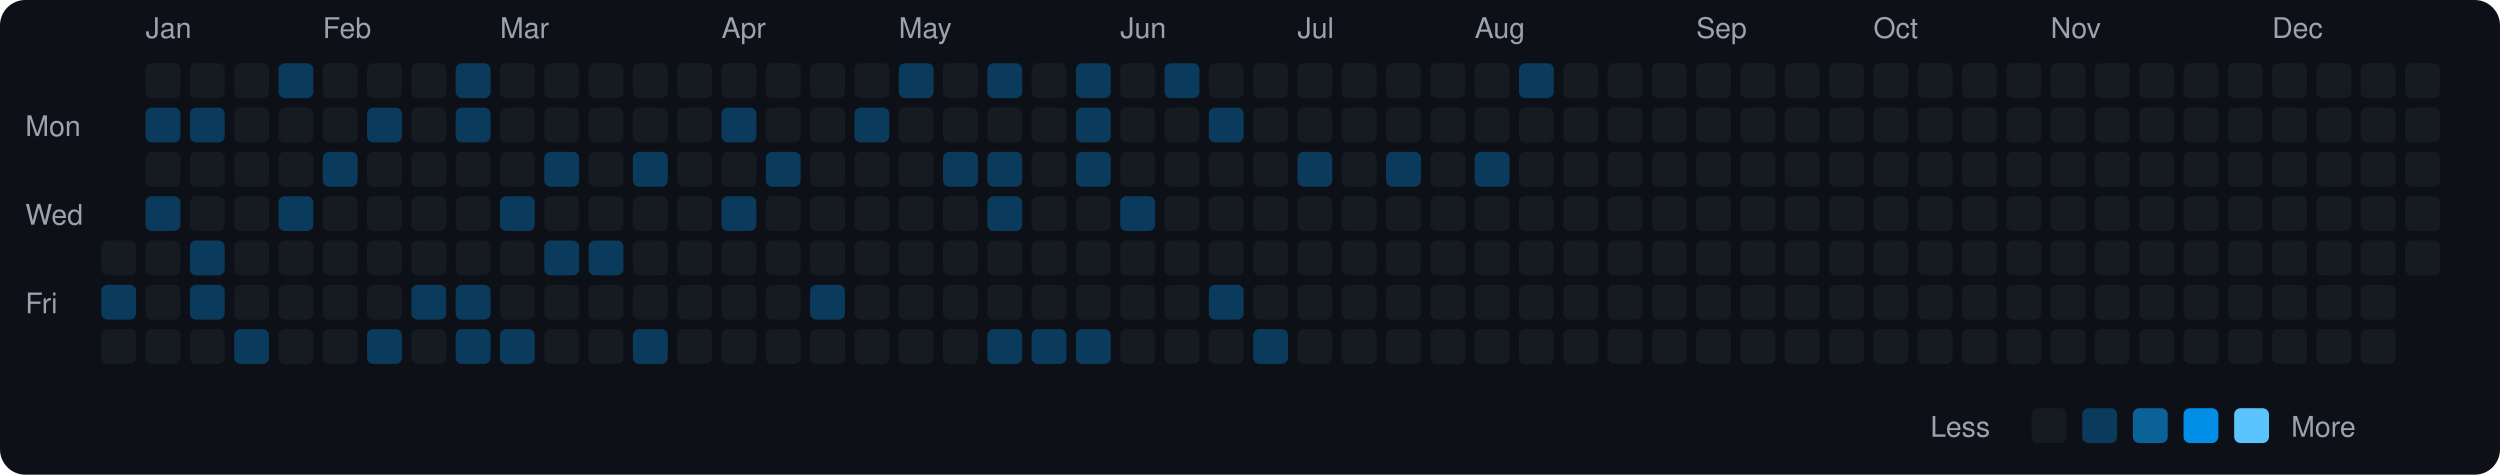
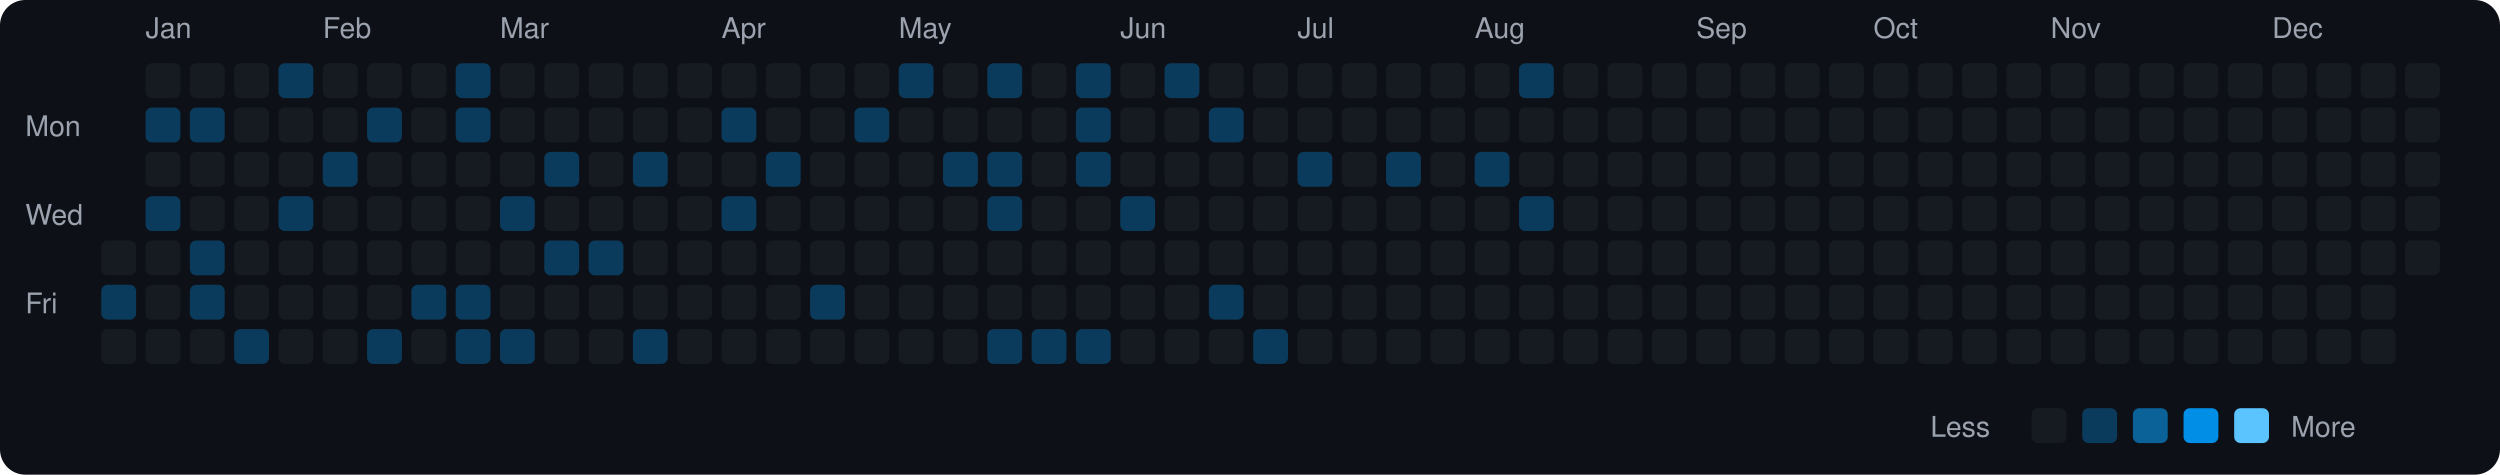
<svg xmlns="http://www.w3.org/2000/svg" viewBox="0 0 790 150" width="790" height="150">
  <rect width="790" height="150" fill="#0d1117" rx="8" ry="8" />
  <text x="8" y="43" fill="#9ca3af" font-size="9" font-family="-apple-system, BlinkMacSystemFont, 'Segoe UI', Helvetica, Arial, sans-serif">Mon</text>
  <text x="8" y="71" fill="#9ca3af" font-size="9" font-family="-apple-system, BlinkMacSystemFont, 'Segoe UI', Helvetica, Arial, sans-serif">Wed</text>
  <text x="8" y="99" fill="#9ca3af" font-size="9" font-family="-apple-system, BlinkMacSystemFont, 'Segoe UI', Helvetica, Arial, sans-serif">Fri</text>
  <rect x="32" y="76" width="11" height="11" rx="2" ry="2" fill="#161b22">
    </rect>
  <rect x="32" y="90" width="11" height="11" rx="2" ry="2" fill="#0b3b5c">
    </rect>
  <rect x="32" y="104" width="11" height="11" rx="2" ry="2" fill="#161b22">
    </rect>
  <text x="46" y="12" fill="#9ca3af" font-size="9" font-family="-apple-system, BlinkMacSystemFont, 'Segoe UI', Helvetica, Arial, sans-serif">Jan</text>
  <rect x="46" y="20" width="11" height="11" rx="2" ry="2" fill="#161b22">
    </rect>
  <rect x="46" y="34" width="11" height="11" rx="2" ry="2" fill="#0b3b5c">
    </rect>
  <rect x="46" y="48" width="11" height="11" rx="2" ry="2" fill="#161b22">
    </rect>
  <rect x="46" y="62" width="11" height="11" rx="2" ry="2" fill="#0b3b5c">
    </rect>
  <rect x="46" y="76" width="11" height="11" rx="2" ry="2" fill="#161b22">
    </rect>
  <rect x="46" y="90" width="11" height="11" rx="2" ry="2" fill="#161b22">
    </rect>
  <rect x="46" y="104" width="11" height="11" rx="2" ry="2" fill="#161b22">
    </rect>
  <rect x="60" y="20" width="11" height="11" rx="2" ry="2" fill="#161b22">
    </rect>
  <rect x="60" y="34" width="11" height="11" rx="2" ry="2" fill="#0b3b5c">
    </rect>
  <rect x="60" y="48" width="11" height="11" rx="2" ry="2" fill="#161b22">
    </rect>
  <rect x="60" y="62" width="11" height="11" rx="2" ry="2" fill="#161b22">
    </rect>
  <rect x="60" y="76" width="11" height="11" rx="2" ry="2" fill="#0b3b5c">
    </rect>
  <rect x="60" y="90" width="11" height="11" rx="2" ry="2" fill="#0b3b5c">
    </rect>
  <rect x="60" y="104" width="11" height="11" rx="2" ry="2" fill="#161b22">
    </rect>
  <rect x="74" y="20" width="11" height="11" rx="2" ry="2" fill="#161b22">
    </rect>
  <rect x="74" y="34" width="11" height="11" rx="2" ry="2" fill="#161b22">
    </rect>
  <rect x="74" y="48" width="11" height="11" rx="2" ry="2" fill="#161b22">
    </rect>
  <rect x="74" y="62" width="11" height="11" rx="2" ry="2" fill="#161b22">
    </rect>
  <rect x="74" y="76" width="11" height="11" rx="2" ry="2" fill="#161b22">
    </rect>
  <rect x="74" y="90" width="11" height="11" rx="2" ry="2" fill="#161b22">
    </rect>
  <rect x="74" y="104" width="11" height="11" rx="2" ry="2" fill="#0b3b5c">
    </rect>
  <rect x="88" y="20" width="11" height="11" rx="2" ry="2" fill="#0b3b5c">
    </rect>
  <rect x="88" y="34" width="11" height="11" rx="2" ry="2" fill="#161b22">
    </rect>
  <rect x="88" y="48" width="11" height="11" rx="2" ry="2" fill="#161b22">
    </rect>
  <rect x="88" y="62" width="11" height="11" rx="2" ry="2" fill="#0b3b5c">
    </rect>
  <rect x="88" y="76" width="11" height="11" rx="2" ry="2" fill="#161b22">
    </rect>
  <rect x="88" y="90" width="11" height="11" rx="2" ry="2" fill="#161b22">
    </rect>
  <rect x="88" y="104" width="11" height="11" rx="2" ry="2" fill="#161b22">
    </rect>
  <text x="102" y="12" fill="#9ca3af" font-size="9" font-family="-apple-system, BlinkMacSystemFont, 'Segoe UI', Helvetica, Arial, sans-serif">Feb</text>
  <rect x="102" y="20" width="11" height="11" rx="2" ry="2" fill="#161b22">
    </rect>
  <rect x="102" y="34" width="11" height="11" rx="2" ry="2" fill="#161b22">
    </rect>
  <rect x="102" y="48" width="11" height="11" rx="2" ry="2" fill="#0b3b5c">
    </rect>
  <rect x="102" y="62" width="11" height="11" rx="2" ry="2" fill="#161b22">
    </rect>
  <rect x="102" y="76" width="11" height="11" rx="2" ry="2" fill="#161b22">
    </rect>
  <rect x="102" y="90" width="11" height="11" rx="2" ry="2" fill="#161b22">
    </rect>
  <rect x="102" y="104" width="11" height="11" rx="2" ry="2" fill="#161b22">
    </rect>
  <rect x="116" y="20" width="11" height="11" rx="2" ry="2" fill="#161b22">
    </rect>
  <rect x="116" y="34" width="11" height="11" rx="2" ry="2" fill="#0b3b5c">
    </rect>
  <rect x="116" y="48" width="11" height="11" rx="2" ry="2" fill="#161b22">
    </rect>
  <rect x="116" y="62" width="11" height="11" rx="2" ry="2" fill="#161b22">
    </rect>
  <rect x="116" y="76" width="11" height="11" rx="2" ry="2" fill="#161b22">
    </rect>
  <rect x="116" y="90" width="11" height="11" rx="2" ry="2" fill="#161b22">
    </rect>
  <rect x="116" y="104" width="11" height="11" rx="2" ry="2" fill="#0b3b5c">
    </rect>
  <rect x="130" y="20" width="11" height="11" rx="2" ry="2" fill="#161b22">
    </rect>
  <rect x="130" y="34" width="11" height="11" rx="2" ry="2" fill="#161b22">
    </rect>
  <rect x="130" y="48" width="11" height="11" rx="2" ry="2" fill="#161b22">
    </rect>
  <rect x="130" y="62" width="11" height="11" rx="2" ry="2" fill="#161b22">
    </rect>
  <rect x="130" y="76" width="11" height="11" rx="2" ry="2" fill="#161b22">
    </rect>
  <rect x="130" y="90" width="11" height="11" rx="2" ry="2" fill="#0b3b5c">
    </rect>
  <rect x="130" y="104" width="11" height="11" rx="2" ry="2" fill="#161b22">
    </rect>
  <rect x="144" y="20" width="11" height="11" rx="2" ry="2" fill="#0b3b5c">
    </rect>
  <rect x="144" y="34" width="11" height="11" rx="2" ry="2" fill="#0b3b5c">
    </rect>
  <rect x="144" y="48" width="11" height="11" rx="2" ry="2" fill="#161b22">
    </rect>
  <rect x="144" y="62" width="11" height="11" rx="2" ry="2" fill="#161b22">
    </rect>
  <rect x="144" y="76" width="11" height="11" rx="2" ry="2" fill="#161b22">
    </rect>
  <rect x="144" y="90" width="11" height="11" rx="2" ry="2" fill="#0b3b5c">
    </rect>
  <rect x="144" y="104" width="11" height="11" rx="2" ry="2" fill="#0b3b5c">
    </rect>
  <text x="158" y="12" fill="#9ca3af" font-size="9" font-family="-apple-system, BlinkMacSystemFont, 'Segoe UI', Helvetica, Arial, sans-serif">Mar</text>
  <rect x="158" y="20" width="11" height="11" rx="2" ry="2" fill="#161b22">
    </rect>
  <rect x="158" y="34" width="11" height="11" rx="2" ry="2" fill="#161b22">
    </rect>
  <rect x="158" y="48" width="11" height="11" rx="2" ry="2" fill="#161b22">
    </rect>
  <rect x="158" y="62" width="11" height="11" rx="2" ry="2" fill="#0b3b5c">
    </rect>
  <rect x="158" y="76" width="11" height="11" rx="2" ry="2" fill="#161b22">
    </rect>
  <rect x="158" y="90" width="11" height="11" rx="2" ry="2" fill="#161b22">
    </rect>
  <rect x="158" y="104" width="11" height="11" rx="2" ry="2" fill="#0b3b5c">
    </rect>
  <rect x="172" y="20" width="11" height="11" rx="2" ry="2" fill="#161b22">
    </rect>
  <rect x="172" y="34" width="11" height="11" rx="2" ry="2" fill="#161b22">
    </rect>
  <rect x="172" y="48" width="11" height="11" rx="2" ry="2" fill="#0b3b5c">
    </rect>
  <rect x="172" y="62" width="11" height="11" rx="2" ry="2" fill="#161b22">
    </rect>
  <rect x="172" y="76" width="11" height="11" rx="2" ry="2" fill="#0b3b5c">
    </rect>
  <rect x="172" y="90" width="11" height="11" rx="2" ry="2" fill="#161b22">
    </rect>
  <rect x="172" y="104" width="11" height="11" rx="2" ry="2" fill="#161b22">
    </rect>
  <rect x="186" y="20" width="11" height="11" rx="2" ry="2" fill="#161b22">
    </rect>
  <rect x="186" y="34" width="11" height="11" rx="2" ry="2" fill="#161b22">
    </rect>
  <rect x="186" y="48" width="11" height="11" rx="2" ry="2" fill="#161b22">
    </rect>
  <rect x="186" y="62" width="11" height="11" rx="2" ry="2" fill="#161b22">
    </rect>
  <rect x="186" y="76" width="11" height="11" rx="2" ry="2" fill="#0b3b5c">
    </rect>
  <rect x="186" y="90" width="11" height="11" rx="2" ry="2" fill="#161b22">
    </rect>
  <rect x="186" y="104" width="11" height="11" rx="2" ry="2" fill="#161b22">
    </rect>
  <rect x="200" y="20" width="11" height="11" rx="2" ry="2" fill="#161b22">
    </rect>
  <rect x="200" y="34" width="11" height="11" rx="2" ry="2" fill="#161b22">
    </rect>
  <rect x="200" y="48" width="11" height="11" rx="2" ry="2" fill="#0b3b5c">
    </rect>
  <rect x="200" y="62" width="11" height="11" rx="2" ry="2" fill="#161b22">
    </rect>
  <rect x="200" y="76" width="11" height="11" rx="2" ry="2" fill="#161b22">
    </rect>
  <rect x="200" y="90" width="11" height="11" rx="2" ry="2" fill="#161b22">
    </rect>
  <rect x="200" y="104" width="11" height="11" rx="2" ry="2" fill="#0b3b5c">
    </rect>
  <rect x="214" y="20" width="11" height="11" rx="2" ry="2" fill="#161b22">
    </rect>
  <rect x="214" y="34" width="11" height="11" rx="2" ry="2" fill="#161b22">
    </rect>
  <rect x="214" y="48" width="11" height="11" rx="2" ry="2" fill="#161b22">
    </rect>
  <rect x="214" y="62" width="11" height="11" rx="2" ry="2" fill="#161b22">
    </rect>
  <rect x="214" y="76" width="11" height="11" rx="2" ry="2" fill="#161b22">
    </rect>
  <rect x="214" y="90" width="11" height="11" rx="2" ry="2" fill="#161b22">
    </rect>
  <rect x="214" y="104" width="11" height="11" rx="2" ry="2" fill="#161b22">
    </rect>
  <text x="228" y="12" fill="#9ca3af" font-size="9" font-family="-apple-system, BlinkMacSystemFont, 'Segoe UI', Helvetica, Arial, sans-serif">Apr</text>
  <rect x="228" y="20" width="11" height="11" rx="2" ry="2" fill="#161b22">
    </rect>
  <rect x="228" y="34" width="11" height="11" rx="2" ry="2" fill="#0b3b5c">
    </rect>
  <rect x="228" y="48" width="11" height="11" rx="2" ry="2" fill="#161b22">
    </rect>
  <rect x="228" y="62" width="11" height="11" rx="2" ry="2" fill="#0b3b5c">
    </rect>
  <rect x="228" y="76" width="11" height="11" rx="2" ry="2" fill="#161b22">
    </rect>
  <rect x="228" y="90" width="11" height="11" rx="2" ry="2" fill="#161b22">
    </rect>
  <rect x="228" y="104" width="11" height="11" rx="2" ry="2" fill="#161b22">
    </rect>
  <rect x="242" y="20" width="11" height="11" rx="2" ry="2" fill="#161b22">
    </rect>
  <rect x="242" y="34" width="11" height="11" rx="2" ry="2" fill="#161b22">
    </rect>
  <rect x="242" y="48" width="11" height="11" rx="2" ry="2" fill="#0b3b5c">
    </rect>
  <rect x="242" y="62" width="11" height="11" rx="2" ry="2" fill="#161b22">
    </rect>
  <rect x="242" y="76" width="11" height="11" rx="2" ry="2" fill="#161b22">
    </rect>
  <rect x="242" y="90" width="11" height="11" rx="2" ry="2" fill="#161b22">
    </rect>
  <rect x="242" y="104" width="11" height="11" rx="2" ry="2" fill="#161b22">
    </rect>
  <rect x="256" y="20" width="11" height="11" rx="2" ry="2" fill="#161b22">
    </rect>
  <rect x="256" y="34" width="11" height="11" rx="2" ry="2" fill="#161b22">
    </rect>
  <rect x="256" y="48" width="11" height="11" rx="2" ry="2" fill="#161b22">
    </rect>
  <rect x="256" y="62" width="11" height="11" rx="2" ry="2" fill="#161b22">
    </rect>
  <rect x="256" y="76" width="11" height="11" rx="2" ry="2" fill="#161b22">
    </rect>
  <rect x="256" y="90" width="11" height="11" rx="2" ry="2" fill="#0b3b5c">
    </rect>
  <rect x="256" y="104" width="11" height="11" rx="2" ry="2" fill="#161b22">
    </rect>
  <rect x="270" y="20" width="11" height="11" rx="2" ry="2" fill="#161b22">
    </rect>
  <rect x="270" y="34" width="11" height="11" rx="2" ry="2" fill="#0b3b5c">
    </rect>
  <rect x="270" y="48" width="11" height="11" rx="2" ry="2" fill="#161b22">
    </rect>
  <rect x="270" y="62" width="11" height="11" rx="2" ry="2" fill="#161b22">
    </rect>
  <rect x="270" y="76" width="11" height="11" rx="2" ry="2" fill="#161b22">
    </rect>
  <rect x="270" y="90" width="11" height="11" rx="2" ry="2" fill="#161b22">
    </rect>
  <rect x="270" y="104" width="11" height="11" rx="2" ry="2" fill="#161b22">
    </rect>
  <text x="284" y="12" fill="#9ca3af" font-size="9" font-family="-apple-system, BlinkMacSystemFont, 'Segoe UI', Helvetica, Arial, sans-serif">May</text>
  <rect x="284" y="20" width="11" height="11" rx="2" ry="2" fill="#0b3b5c">
    </rect>
  <rect x="284" y="34" width="11" height="11" rx="2" ry="2" fill="#161b22">
    </rect>
  <rect x="284" y="48" width="11" height="11" rx="2" ry="2" fill="#161b22">
    </rect>
  <rect x="284" y="62" width="11" height="11" rx="2" ry="2" fill="#161b22">
    </rect>
  <rect x="284" y="76" width="11" height="11" rx="2" ry="2" fill="#161b22">
    </rect>
  <rect x="284" y="90" width="11" height="11" rx="2" ry="2" fill="#161b22">
    </rect>
  <rect x="284" y="104" width="11" height="11" rx="2" ry="2" fill="#161b22">
    </rect>
  <rect x="298" y="20" width="11" height="11" rx="2" ry="2" fill="#161b22">
    </rect>
  <rect x="298" y="34" width="11" height="11" rx="2" ry="2" fill="#161b22">
    </rect>
  <rect x="298" y="48" width="11" height="11" rx="2" ry="2" fill="#0b3b5c">
    </rect>
  <rect x="298" y="62" width="11" height="11" rx="2" ry="2" fill="#161b22">
    </rect>
  <rect x="298" y="76" width="11" height="11" rx="2" ry="2" fill="#161b22">
    </rect>
  <rect x="298" y="90" width="11" height="11" rx="2" ry="2" fill="#161b22">
    </rect>
  <rect x="298" y="104" width="11" height="11" rx="2" ry="2" fill="#161b22">
    </rect>
  <rect x="312" y="20" width="11" height="11" rx="2" ry="2" fill="#0b3b5c">
    </rect>
  <rect x="312" y="34" width="11" height="11" rx="2" ry="2" fill="#161b22">
    </rect>
  <rect x="312" y="48" width="11" height="11" rx="2" ry="2" fill="#0b3b5c">
    </rect>
  <rect x="312" y="62" width="11" height="11" rx="2" ry="2" fill="#0b3b5c">
    </rect>
  <rect x="312" y="76" width="11" height="11" rx="2" ry="2" fill="#161b22">
    </rect>
  <rect x="312" y="90" width="11" height="11" rx="2" ry="2" fill="#161b22">
    </rect>
  <rect x="312" y="104" width="11" height="11" rx="2" ry="2" fill="#0b3b5c">
    </rect>
  <rect x="326" y="20" width="11" height="11" rx="2" ry="2" fill="#161b22">
    </rect>
  <rect x="326" y="34" width="11" height="11" rx="2" ry="2" fill="#161b22">
    </rect>
  <rect x="326" y="48" width="11" height="11" rx="2" ry="2" fill="#161b22">
    </rect>
  <rect x="326" y="62" width="11" height="11" rx="2" ry="2" fill="#161b22">
    </rect>
  <rect x="326" y="76" width="11" height="11" rx="2" ry="2" fill="#161b22">
    </rect>
  <rect x="326" y="90" width="11" height="11" rx="2" ry="2" fill="#161b22">
    </rect>
  <rect x="326" y="104" width="11" height="11" rx="2" ry="2" fill="#0b3b5c">
    </rect>
  <rect x="340" y="20" width="11" height="11" rx="2" ry="2" fill="#0b3b5c">
    </rect>
  <rect x="340" y="34" width="11" height="11" rx="2" ry="2" fill="#0b3b5c">
    </rect>
  <rect x="340" y="48" width="11" height="11" rx="2" ry="2" fill="#0b3b5c">
    </rect>
  <rect x="340" y="62" width="11" height="11" rx="2" ry="2" fill="#161b22">
    </rect>
  <rect x="340" y="76" width="11" height="11" rx="2" ry="2" fill="#161b22">
    </rect>
  <rect x="340" y="90" width="11" height="11" rx="2" ry="2" fill="#161b22">
    </rect>
  <rect x="340" y="104" width="11" height="11" rx="2" ry="2" fill="#0b3b5c">
    </rect>
  <text x="354" y="12" fill="#9ca3af" font-size="9" font-family="-apple-system, BlinkMacSystemFont, 'Segoe UI', Helvetica, Arial, sans-serif">Jun</text>
  <rect x="354" y="20" width="11" height="11" rx="2" ry="2" fill="#161b22">
    </rect>
  <rect x="354" y="34" width="11" height="11" rx="2" ry="2" fill="#161b22">
    </rect>
  <rect x="354" y="48" width="11" height="11" rx="2" ry="2" fill="#161b22">
    </rect>
  <rect x="354" y="62" width="11" height="11" rx="2" ry="2" fill="#0b3b5c">
    </rect>
  <rect x="354" y="76" width="11" height="11" rx="2" ry="2" fill="#161b22">
    </rect>
  <rect x="354" y="90" width="11" height="11" rx="2" ry="2" fill="#161b22">
    </rect>
  <rect x="354" y="104" width="11" height="11" rx="2" ry="2" fill="#161b22">
    </rect>
  <rect x="368" y="20" width="11" height="11" rx="2" ry="2" fill="#0b3b5c">
    </rect>
  <rect x="368" y="34" width="11" height="11" rx="2" ry="2" fill="#161b22">
    </rect>
  <rect x="368" y="48" width="11" height="11" rx="2" ry="2" fill="#161b22">
    </rect>
  <rect x="368" y="62" width="11" height="11" rx="2" ry="2" fill="#161b22">
    </rect>
  <rect x="368" y="76" width="11" height="11" rx="2" ry="2" fill="#161b22">
    </rect>
  <rect x="368" y="90" width="11" height="11" rx="2" ry="2" fill="#161b22">
    </rect>
  <rect x="368" y="104" width="11" height="11" rx="2" ry="2" fill="#161b22">
    </rect>
  <rect x="382" y="20" width="11" height="11" rx="2" ry="2" fill="#161b22">
    </rect>
  <rect x="382" y="34" width="11" height="11" rx="2" ry="2" fill="#0b3b5c">
    </rect>
  <rect x="382" y="48" width="11" height="11" rx="2" ry="2" fill="#161b22">
    </rect>
  <rect x="382" y="62" width="11" height="11" rx="2" ry="2" fill="#161b22">
    </rect>
  <rect x="382" y="76" width="11" height="11" rx="2" ry="2" fill="#161b22">
    </rect>
  <rect x="382" y="90" width="11" height="11" rx="2" ry="2" fill="#0b3b5c">
    </rect>
  <rect x="382" y="104" width="11" height="11" rx="2" ry="2" fill="#161b22">
    </rect>
  <rect x="396" y="20" width="11" height="11" rx="2" ry="2" fill="#161b22">
    </rect>
  <rect x="396" y="34" width="11" height="11" rx="2" ry="2" fill="#161b22">
    </rect>
  <rect x="396" y="48" width="11" height="11" rx="2" ry="2" fill="#161b22">
    </rect>
  <rect x="396" y="62" width="11" height="11" rx="2" ry="2" fill="#161b22">
    </rect>
  <rect x="396" y="76" width="11" height="11" rx="2" ry="2" fill="#161b22">
    </rect>
  <rect x="396" y="90" width="11" height="11" rx="2" ry="2" fill="#161b22">
    </rect>
  <rect x="396" y="104" width="11" height="11" rx="2" ry="2" fill="#0b3b5c">
    </rect>
  <text x="410" y="12" fill="#9ca3af" font-size="9" font-family="-apple-system, BlinkMacSystemFont, 'Segoe UI', Helvetica, Arial, sans-serif">Jul</text>
  <rect x="410" y="20" width="11" height="11" rx="2" ry="2" fill="#161b22">
    </rect>
  <rect x="410" y="34" width="11" height="11" rx="2" ry="2" fill="#161b22">
    </rect>
  <rect x="410" y="48" width="11" height="11" rx="2" ry="2" fill="#0b3b5c">
    </rect>
  <rect x="410" y="62" width="11" height="11" rx="2" ry="2" fill="#161b22">
    </rect>
  <rect x="410" y="76" width="11" height="11" rx="2" ry="2" fill="#161b22">
    </rect>
  <rect x="410" y="90" width="11" height="11" rx="2" ry="2" fill="#161b22">
    </rect>
  <rect x="410" y="104" width="11" height="11" rx="2" ry="2" fill="#161b22">
    </rect>
  <rect x="424" y="20" width="11" height="11" rx="2" ry="2" fill="#161b22">
    </rect>
  <rect x="424" y="34" width="11" height="11" rx="2" ry="2" fill="#161b22">
    </rect>
  <rect x="424" y="48" width="11" height="11" rx="2" ry="2" fill="#161b22">
    </rect>
  <rect x="424" y="62" width="11" height="11" rx="2" ry="2" fill="#161b22">
    </rect>
  <rect x="424" y="76" width="11" height="11" rx="2" ry="2" fill="#161b22">
    </rect>
  <rect x="424" y="90" width="11" height="11" rx="2" ry="2" fill="#161b22">
    </rect>
  <rect x="424" y="104" width="11" height="11" rx="2" ry="2" fill="#161b22">
    </rect>
  <rect x="438" y="20" width="11" height="11" rx="2" ry="2" fill="#161b22">
    </rect>
  <rect x="438" y="34" width="11" height="11" rx="2" ry="2" fill="#161b22">
    </rect>
  <rect x="438" y="48" width="11" height="11" rx="2" ry="2" fill="#0b3b5c">
    </rect>
  <rect x="438" y="62" width="11" height="11" rx="2" ry="2" fill="#161b22">
    </rect>
  <rect x="438" y="76" width="11" height="11" rx="2" ry="2" fill="#161b22">
    </rect>
  <rect x="438" y="90" width="11" height="11" rx="2" ry="2" fill="#161b22">
    </rect>
  <rect x="438" y="104" width="11" height="11" rx="2" ry="2" fill="#161b22">
    </rect>
  <rect x="452" y="20" width="11" height="11" rx="2" ry="2" fill="#161b22">
    </rect>
  <rect x="452" y="34" width="11" height="11" rx="2" ry="2" fill="#161b22">
    </rect>
  <rect x="452" y="48" width="11" height="11" rx="2" ry="2" fill="#161b22">
    </rect>
  <rect x="452" y="62" width="11" height="11" rx="2" ry="2" fill="#161b22">
    </rect>
  <rect x="452" y="76" width="11" height="11" rx="2" ry="2" fill="#161b22">
    </rect>
  <rect x="452" y="90" width="11" height="11" rx="2" ry="2" fill="#161b22">
    </rect>
  <rect x="452" y="104" width="11" height="11" rx="2" ry="2" fill="#161b22">
    </rect>
  <text x="466" y="12" fill="#9ca3af" font-size="9" font-family="-apple-system, BlinkMacSystemFont, 'Segoe UI', Helvetica, Arial, sans-serif">Aug</text>
  <rect x="466" y="20" width="11" height="11" rx="2" ry="2" fill="#161b22">
    </rect>
  <rect x="466" y="34" width="11" height="11" rx="2" ry="2" fill="#161b22">
    </rect>
  <rect x="466" y="48" width="11" height="11" rx="2" ry="2" fill="#0b3b5c">
    </rect>
  <rect x="466" y="62" width="11" height="11" rx="2" ry="2" fill="#161b22">
    </rect>
  <rect x="466" y="76" width="11" height="11" rx="2" ry="2" fill="#161b22">
    </rect>
  <rect x="466" y="90" width="11" height="11" rx="2" ry="2" fill="#161b22">
    </rect>
  <rect x="466" y="104" width="11" height="11" rx="2" ry="2" fill="#161b22">
    </rect>
  <rect x="480" y="20" width="11" height="11" rx="2" ry="2" fill="#0b3b5c">
    </rect>
  <rect x="480" y="34" width="11" height="11" rx="2" ry="2" fill="#161b22">
    </rect>
  <rect x="480" y="48" width="11" height="11" rx="2" ry="2" fill="#161b22">
    </rect>
-   <rect x="480" y="62" width="11" height="11" rx="2" ry="2" fill="#161b22">
+   <rect x="480" y="62" width="11" height="11" rx="2" ry="2" fill="#0b3b5c">
    </rect>
  <rect x="480" y="76" width="11" height="11" rx="2" ry="2" fill="#161b22">
    </rect>
  <rect x="480" y="90" width="11" height="11" rx="2" ry="2" fill="#161b22">
    </rect>
  <rect x="480" y="104" width="11" height="11" rx="2" ry="2" fill="#161b22">
    </rect>
  <rect x="494" y="20" width="11" height="11" rx="2" ry="2" fill="#161b22">
    </rect>
  <rect x="494" y="34" width="11" height="11" rx="2" ry="2" fill="#161b22">
    </rect>
  <rect x="494" y="48" width="11" height="11" rx="2" ry="2" fill="#161b22">
    </rect>
  <rect x="494" y="62" width="11" height="11" rx="2" ry="2" fill="#161b22">
    </rect>
  <rect x="494" y="76" width="11" height="11" rx="2" ry="2" fill="#161b22">
    </rect>
  <rect x="494" y="90" width="11" height="11" rx="2" ry="2" fill="#161b22">
    </rect>
  <rect x="494" y="104" width="11" height="11" rx="2" ry="2" fill="#161b22">
    </rect>
  <rect x="508" y="20" width="11" height="11" rx="2" ry="2" fill="#161b22">
    </rect>
  <rect x="508" y="34" width="11" height="11" rx="2" ry="2" fill="#161b22">
    </rect>
  <rect x="508" y="48" width="11" height="11" rx="2" ry="2" fill="#161b22">
    </rect>
  <rect x="508" y="62" width="11" height="11" rx="2" ry="2" fill="#161b22">
    </rect>
  <rect x="508" y="76" width="11" height="11" rx="2" ry="2" fill="#161b22">
    </rect>
  <rect x="508" y="90" width="11" height="11" rx="2" ry="2" fill="#161b22">
    </rect>
  <rect x="508" y="104" width="11" height="11" rx="2" ry="2" fill="#161b22">
    </rect>
  <rect x="522" y="20" width="11" height="11" rx="2" ry="2" fill="#161b22">
    </rect>
  <rect x="522" y="34" width="11" height="11" rx="2" ry="2" fill="#161b22">
    </rect>
  <rect x="522" y="48" width="11" height="11" rx="2" ry="2" fill="#161b22">
    </rect>
  <rect x="522" y="62" width="11" height="11" rx="2" ry="2" fill="#161b22">
    </rect>
  <rect x="522" y="76" width="11" height="11" rx="2" ry="2" fill="#161b22">
    </rect>
  <rect x="522" y="90" width="11" height="11" rx="2" ry="2" fill="#161b22">
    </rect>
  <rect x="522" y="104" width="11" height="11" rx="2" ry="2" fill="#161b22">
    </rect>
  <text x="536" y="12" fill="#9ca3af" font-size="9" font-family="-apple-system, BlinkMacSystemFont, 'Segoe UI', Helvetica, Arial, sans-serif">Sep</text>
  <rect x="536" y="20" width="11" height="11" rx="2" ry="2" fill="#161b22">
    </rect>
  <rect x="536" y="34" width="11" height="11" rx="2" ry="2" fill="#161b22">
    </rect>
  <rect x="536" y="48" width="11" height="11" rx="2" ry="2" fill="#161b22">
    </rect>
  <rect x="536" y="62" width="11" height="11" rx="2" ry="2" fill="#161b22">
    </rect>
  <rect x="536" y="76" width="11" height="11" rx="2" ry="2" fill="#161b22">
    </rect>
  <rect x="536" y="90" width="11" height="11" rx="2" ry="2" fill="#161b22">
    </rect>
  <rect x="536" y="104" width="11" height="11" rx="2" ry="2" fill="#161b22">
    </rect>
  <rect x="550" y="20" width="11" height="11" rx="2" ry="2" fill="#161b22">
    </rect>
  <rect x="550" y="34" width="11" height="11" rx="2" ry="2" fill="#161b22">
    </rect>
  <rect x="550" y="48" width="11" height="11" rx="2" ry="2" fill="#161b22">
    </rect>
  <rect x="550" y="62" width="11" height="11" rx="2" ry="2" fill="#161b22">
    </rect>
  <rect x="550" y="76" width="11" height="11" rx="2" ry="2" fill="#161b22">
    </rect>
  <rect x="550" y="90" width="11" height="11" rx="2" ry="2" fill="#161b22">
    </rect>
  <rect x="550" y="104" width="11" height="11" rx="2" ry="2" fill="#161b22">
    </rect>
  <rect x="564" y="20" width="11" height="11" rx="2" ry="2" fill="#161b22">
    </rect>
  <rect x="564" y="34" width="11" height="11" rx="2" ry="2" fill="#161b22">
    </rect>
  <rect x="564" y="48" width="11" height="11" rx="2" ry="2" fill="#161b22">
    </rect>
  <rect x="564" y="62" width="11" height="11" rx="2" ry="2" fill="#161b22">
    </rect>
  <rect x="564" y="76" width="11" height="11" rx="2" ry="2" fill="#161b22">
    </rect>
  <rect x="564" y="90" width="11" height="11" rx="2" ry="2" fill="#161b22">
    </rect>
  <rect x="564" y="104" width="11" height="11" rx="2" ry="2" fill="#161b22">
    </rect>
  <rect x="578" y="20" width="11" height="11" rx="2" ry="2" fill="#161b22">
    </rect>
  <rect x="578" y="34" width="11" height="11" rx="2" ry="2" fill="#161b22">
    </rect>
  <rect x="578" y="48" width="11" height="11" rx="2" ry="2" fill="#161b22">
    </rect>
  <rect x="578" y="62" width="11" height="11" rx="2" ry="2" fill="#161b22">
    </rect>
  <rect x="578" y="76" width="11" height="11" rx="2" ry="2" fill="#161b22">
    </rect>
  <rect x="578" y="90" width="11" height="11" rx="2" ry="2" fill="#161b22">
    </rect>
  <rect x="578" y="104" width="11" height="11" rx="2" ry="2" fill="#161b22">
    </rect>
  <text x="592" y="12" fill="#9ca3af" font-size="9" font-family="-apple-system, BlinkMacSystemFont, 'Segoe UI', Helvetica, Arial, sans-serif">Oct</text>
  <rect x="592" y="20" width="11" height="11" rx="2" ry="2" fill="#161b22">
    </rect>
  <rect x="592" y="34" width="11" height="11" rx="2" ry="2" fill="#161b22">
    </rect>
  <rect x="592" y="48" width="11" height="11" rx="2" ry="2" fill="#161b22">
    </rect>
  <rect x="592" y="62" width="11" height="11" rx="2" ry="2" fill="#161b22">
    </rect>
  <rect x="592" y="76" width="11" height="11" rx="2" ry="2" fill="#161b22">
    </rect>
  <rect x="592" y="90" width="11" height="11" rx="2" ry="2" fill="#161b22">
    </rect>
  <rect x="592" y="104" width="11" height="11" rx="2" ry="2" fill="#161b22">
    </rect>
  <rect x="606" y="20" width="11" height="11" rx="2" ry="2" fill="#161b22">
    </rect>
  <rect x="606" y="34" width="11" height="11" rx="2" ry="2" fill="#161b22">
    </rect>
  <rect x="606" y="48" width="11" height="11" rx="2" ry="2" fill="#161b22">
    </rect>
  <rect x="606" y="62" width="11" height="11" rx="2" ry="2" fill="#161b22">
    </rect>
  <rect x="606" y="76" width="11" height="11" rx="2" ry="2" fill="#161b22">
    </rect>
  <rect x="606" y="90" width="11" height="11" rx="2" ry="2" fill="#161b22">
    </rect>
  <rect x="606" y="104" width="11" height="11" rx="2" ry="2" fill="#161b22">
    </rect>
  <rect x="620" y="20" width="11" height="11" rx="2" ry="2" fill="#161b22">
    </rect>
  <rect x="620" y="34" width="11" height="11" rx="2" ry="2" fill="#161b22">
    </rect>
  <rect x="620" y="48" width="11" height="11" rx="2" ry="2" fill="#161b22">
    </rect>
  <rect x="620" y="62" width="11" height="11" rx="2" ry="2" fill="#161b22">
    </rect>
  <rect x="620" y="76" width="11" height="11" rx="2" ry="2" fill="#161b22">
    </rect>
  <rect x="620" y="90" width="11" height="11" rx="2" ry="2" fill="#161b22">
    </rect>
  <rect x="620" y="104" width="11" height="11" rx="2" ry="2" fill="#161b22">
    </rect>
  <rect x="634" y="20" width="11" height="11" rx="2" ry="2" fill="#161b22">
    </rect>
  <rect x="634" y="34" width="11" height="11" rx="2" ry="2" fill="#161b22">
    </rect>
  <rect x="634" y="48" width="11" height="11" rx="2" ry="2" fill="#161b22">
    </rect>
  <rect x="634" y="62" width="11" height="11" rx="2" ry="2" fill="#161b22">
    </rect>
  <rect x="634" y="76" width="11" height="11" rx="2" ry="2" fill="#161b22">
    </rect>
  <rect x="634" y="90" width="11" height="11" rx="2" ry="2" fill="#161b22">
    </rect>
  <rect x="634" y="104" width="11" height="11" rx="2" ry="2" fill="#161b22">
    </rect>
  <text x="648" y="12" fill="#9ca3af" font-size="9" font-family="-apple-system, BlinkMacSystemFont, 'Segoe UI', Helvetica, Arial, sans-serif">Nov</text>
  <rect x="648" y="20" width="11" height="11" rx="2" ry="2" fill="#161b22">
    </rect>
  <rect x="648" y="34" width="11" height="11" rx="2" ry="2" fill="#161b22">
    </rect>
  <rect x="648" y="48" width="11" height="11" rx="2" ry="2" fill="#161b22">
    </rect>
  <rect x="648" y="62" width="11" height="11" rx="2" ry="2" fill="#161b22">
    </rect>
  <rect x="648" y="76" width="11" height="11" rx="2" ry="2" fill="#161b22">
    </rect>
  <rect x="648" y="90" width="11" height="11" rx="2" ry="2" fill="#161b22">
    </rect>
  <rect x="648" y="104" width="11" height="11" rx="2" ry="2" fill="#161b22">
    </rect>
  <rect x="662" y="20" width="11" height="11" rx="2" ry="2" fill="#161b22">
    </rect>
  <rect x="662" y="34" width="11" height="11" rx="2" ry="2" fill="#161b22">
    </rect>
  <rect x="662" y="48" width="11" height="11" rx="2" ry="2" fill="#161b22">
    </rect>
  <rect x="662" y="62" width="11" height="11" rx="2" ry="2" fill="#161b22">
    </rect>
  <rect x="662" y="76" width="11" height="11" rx="2" ry="2" fill="#161b22">
    </rect>
  <rect x="662" y="90" width="11" height="11" rx="2" ry="2" fill="#161b22">
    </rect>
  <rect x="662" y="104" width="11" height="11" rx="2" ry="2" fill="#161b22">
    </rect>
  <rect x="676" y="20" width="11" height="11" rx="2" ry="2" fill="#161b22">
    </rect>
  <rect x="676" y="34" width="11" height="11" rx="2" ry="2" fill="#161b22">
    </rect>
  <rect x="676" y="48" width="11" height="11" rx="2" ry="2" fill="#161b22">
    </rect>
  <rect x="676" y="62" width="11" height="11" rx="2" ry="2" fill="#161b22">
    </rect>
  <rect x="676" y="76" width="11" height="11" rx="2" ry="2" fill="#161b22">
    </rect>
  <rect x="676" y="90" width="11" height="11" rx="2" ry="2" fill="#161b22">
    </rect>
  <rect x="676" y="104" width="11" height="11" rx="2" ry="2" fill="#161b22">
    </rect>
  <rect x="690" y="20" width="11" height="11" rx="2" ry="2" fill="#161b22">
    </rect>
  <rect x="690" y="34" width="11" height="11" rx="2" ry="2" fill="#161b22">
    </rect>
  <rect x="690" y="48" width="11" height="11" rx="2" ry="2" fill="#161b22">
    </rect>
  <rect x="690" y="62" width="11" height="11" rx="2" ry="2" fill="#161b22">
    </rect>
  <rect x="690" y="76" width="11" height="11" rx="2" ry="2" fill="#161b22">
    </rect>
  <rect x="690" y="90" width="11" height="11" rx="2" ry="2" fill="#161b22">
    </rect>
  <rect x="690" y="104" width="11" height="11" rx="2" ry="2" fill="#161b22">
    </rect>
  <rect x="704" y="20" width="11" height="11" rx="2" ry="2" fill="#161b22">
    </rect>
  <rect x="704" y="34" width="11" height="11" rx="2" ry="2" fill="#161b22">
    </rect>
  <rect x="704" y="48" width="11" height="11" rx="2" ry="2" fill="#161b22">
    </rect>
  <rect x="704" y="62" width="11" height="11" rx="2" ry="2" fill="#161b22">
    </rect>
  <rect x="704" y="76" width="11" height="11" rx="2" ry="2" fill="#161b22">
    </rect>
  <rect x="704" y="90" width="11" height="11" rx="2" ry="2" fill="#161b22">
    </rect>
  <rect x="704" y="104" width="11" height="11" rx="2" ry="2" fill="#161b22">
    </rect>
  <text x="718" y="12" fill="#9ca3af" font-size="9" font-family="-apple-system, BlinkMacSystemFont, 'Segoe UI', Helvetica, Arial, sans-serif">Dec</text>
  <rect x="718" y="20" width="11" height="11" rx="2" ry="2" fill="#161b22">
    </rect>
  <rect x="718" y="34" width="11" height="11" rx="2" ry="2" fill="#161b22">
    </rect>
  <rect x="718" y="48" width="11" height="11" rx="2" ry="2" fill="#161b22">
    </rect>
  <rect x="718" y="62" width="11" height="11" rx="2" ry="2" fill="#161b22">
    </rect>
  <rect x="718" y="76" width="11" height="11" rx="2" ry="2" fill="#161b22">
    </rect>
  <rect x="718" y="90" width="11" height="11" rx="2" ry="2" fill="#161b22">
    </rect>
  <rect x="718" y="104" width="11" height="11" rx="2" ry="2" fill="#161b22">
    </rect>
  <rect x="732" y="20" width="11" height="11" rx="2" ry="2" fill="#161b22">
    </rect>
  <rect x="732" y="34" width="11" height="11" rx="2" ry="2" fill="#161b22">
    </rect>
  <rect x="732" y="48" width="11" height="11" rx="2" ry="2" fill="#161b22">
    </rect>
  <rect x="732" y="62" width="11" height="11" rx="2" ry="2" fill="#161b22">
    </rect>
  <rect x="732" y="76" width="11" height="11" rx="2" ry="2" fill="#161b22">
    </rect>
  <rect x="732" y="90" width="11" height="11" rx="2" ry="2" fill="#161b22">
    </rect>
  <rect x="732" y="104" width="11" height="11" rx="2" ry="2" fill="#161b22">
    </rect>
  <rect x="746" y="20" width="11" height="11" rx="2" ry="2" fill="#161b22">
    </rect>
  <rect x="746" y="34" width="11" height="11" rx="2" ry="2" fill="#161b22">
    </rect>
  <rect x="746" y="48" width="11" height="11" rx="2" ry="2" fill="#161b22">
    </rect>
  <rect x="746" y="62" width="11" height="11" rx="2" ry="2" fill="#161b22">
    </rect>
  <rect x="746" y="76" width="11" height="11" rx="2" ry="2" fill="#161b22">
    </rect>
  <rect x="746" y="90" width="11" height="11" rx="2" ry="2" fill="#161b22">
    </rect>
  <rect x="746" y="104" width="11" height="11" rx="2" ry="2" fill="#161b22">
    </rect>
  <rect x="760" y="20" width="11" height="11" rx="2" ry="2" fill="#161b22">
    </rect>
  <rect x="760" y="34" width="11" height="11" rx="2" ry="2" fill="#161b22">
    </rect>
  <rect x="760" y="48" width="11" height="11" rx="2" ry="2" fill="#161b22">
    </rect>
  <rect x="760" y="62" width="11" height="11" rx="2" ry="2" fill="#161b22">
    </rect>
  <rect x="760" y="76" width="11" height="11" rx="2" ry="2" fill="#161b22">
    </rect>
  <text x="610" y="138" fill="#9ca3af" font-size="9" font-family="-apple-system, BlinkMacSystemFont, 'Segoe UI', Helvetica, Arial, sans-serif">Less</text>
  <rect x="642" y="129" width="11" height="11" rx="2" ry="2" fill="#161b22" />
  <rect x="658" y="129" width="11" height="11" rx="2" ry="2" fill="#0b3b5c" />
  <rect x="674" y="129" width="11" height="11" rx="2" ry="2" fill="#0a6299" />
  <rect x="690" y="129" width="11" height="11" rx="2" ry="2" fill="#008ee6" />
  <rect x="706" y="129" width="11" height="11" rx="2" ry="2" fill="#5bc4ff" />
  <text x="724" y="138" fill="#9ca3af" font-size="9" font-family="-apple-system, BlinkMacSystemFont, 'Segoe UI', Helvetica, Arial, sans-serif">More</text>
</svg>
